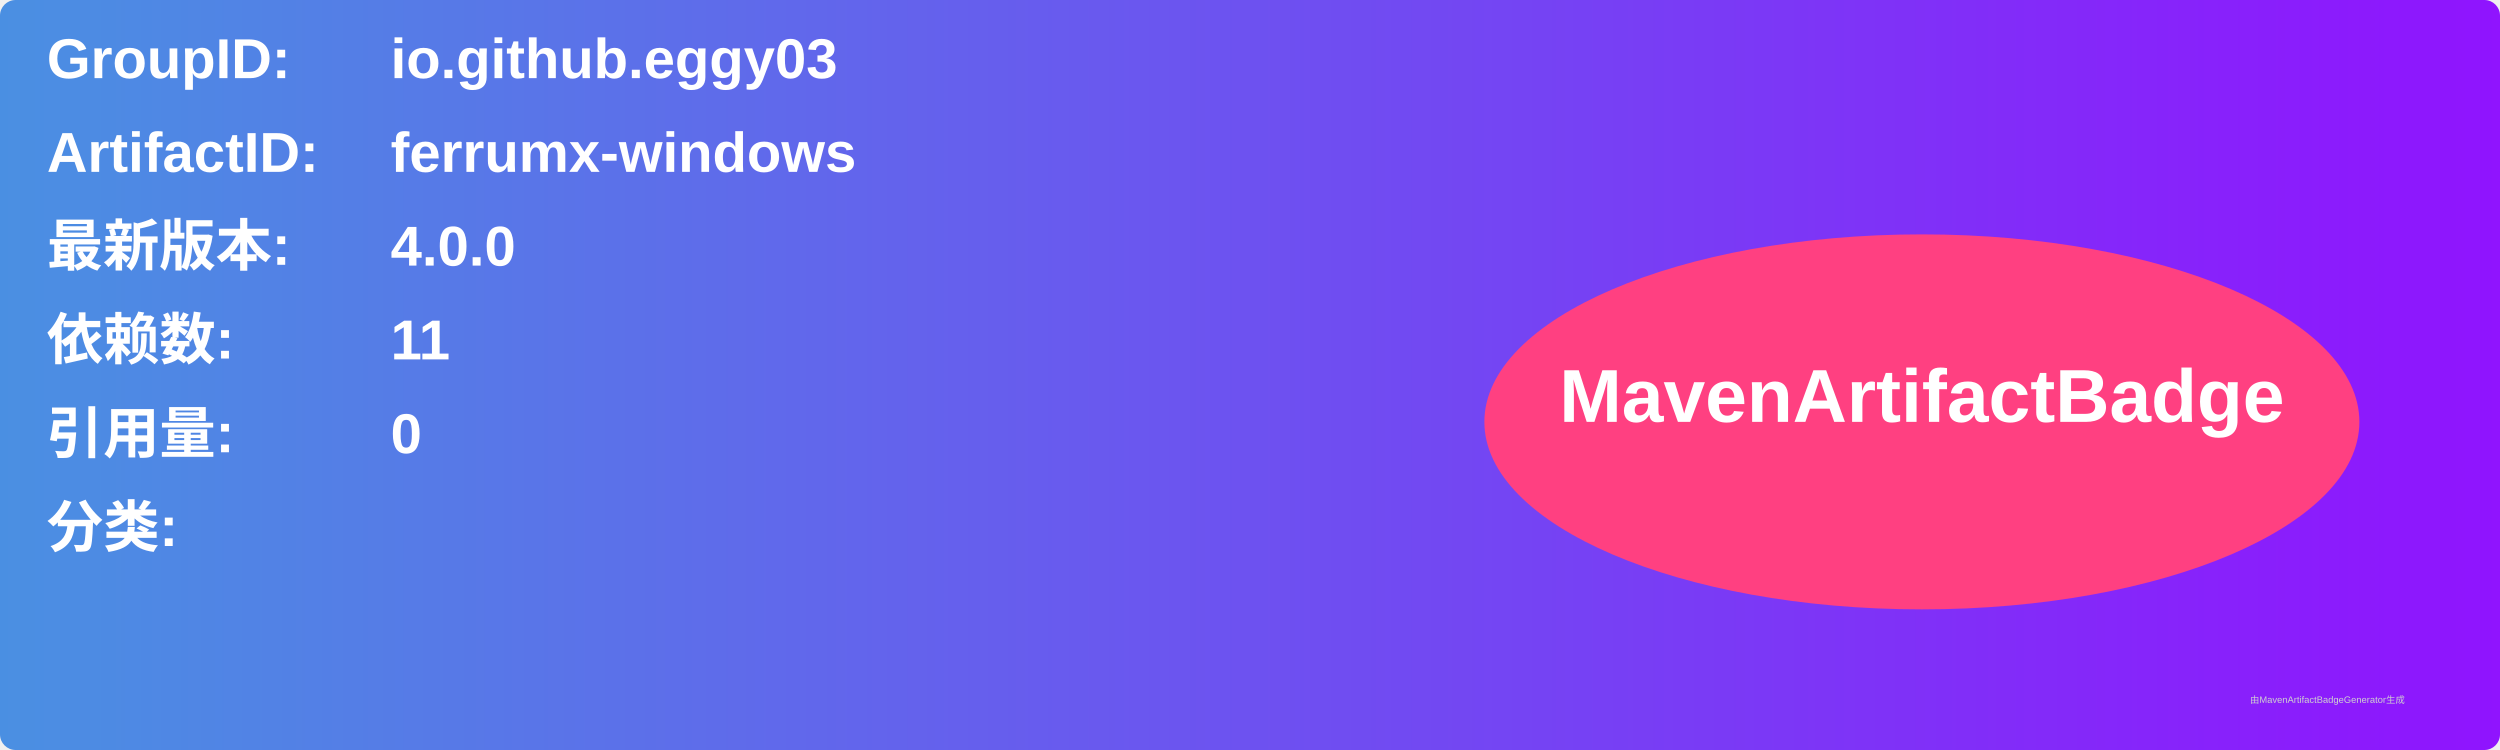
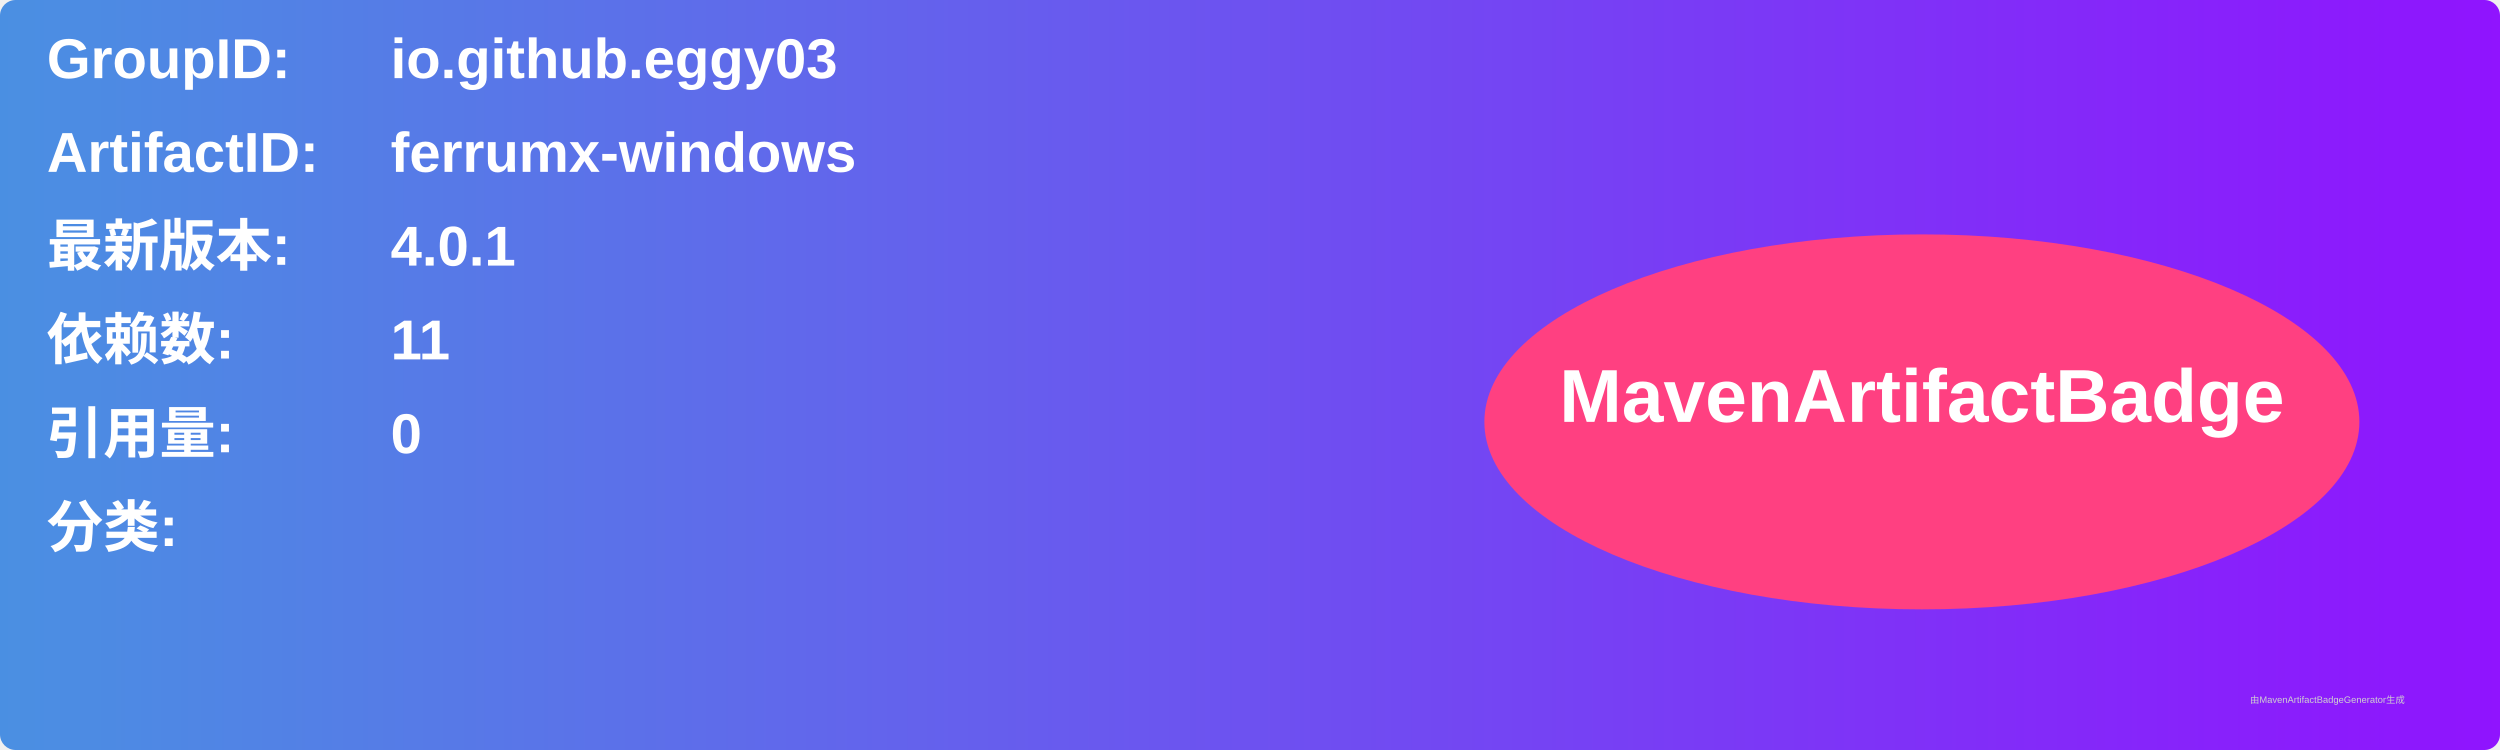
<svg xmlns="http://www.w3.org/2000/svg" width="800" height="240" viewBox="0 0 800 240">
  <linearGradient id="grad" x1="0%" y1="0%" x2="100%" y2="0%">
    <stop offset="0%" stop-color="#4a90e2" />
    <stop offset="100%" stop-color="#9013fe" />
  </linearGradient>
  <rect width="100%" height="100%" rx="5" ry="5" fill="url(#grad)" />
  <g transform="translate(15, 15)">
    <text x="0" y="10" font-family="Arial" font-size="18" fill="white" font-weight="bold" width="260">GroupID:</text>
    <text x="110" y="10" font-family="Arial" font-size="18" fill="white" font-weight="bold" width="460">io.github.eggy03</text>
    <text x="0" y="40" font-family="Arial" font-size="18" fill="white" font-weight="bold" width="260">ArtifactID:</text>
    <text x="110" y="40" font-family="Arial" font-size="18" fill="white" font-weight="bold" width="460">ferrumx-windows</text>
    <text x="0" y="70" font-family="Arial" font-size="18" fill="white" font-weight="bold">最新版本:</text>
    <text x="110" y="70" font-family="Arial" font-size="18" fill="white" font-weight="bold">
-       <tspan font-weight="bold">4.0.0</tspan>
+       <tspan font-weight="bold">4.0.1</tspan>
    </text>
    <text x="0" y="100" font-family="Arial" font-size="18" fill="white" font-weight="bold">依赖数: </text>
    <text x="110" y="100" font-family="Arial" font-size="18" fill="white">
      <tspan font-weight="bold">11</tspan>
    </text>
    <text x="0" y="130" font-family="Arial" font-size="18" fill="white" font-weight="bold">引用量: </text>
    <text x="110" y="130" font-family="Arial" font-size="18" fill="white">
      <tspan font-weight="bold">0</tspan>
    </text>
    <text x="0" y="160" font-family="Arial" font-size="18" fill="white" font-weight="bold">分类:</text>
    <text x="10" y="190" font-family="Arial" font-size="10" fill="white">
      <tspan font-weight="bold" />
    </text>
    <ellipse cx="600" cy="120" rx="140" ry="60" fill="#ff4081" />
    <text x="600" y="120" text-anchor="middle" font-family="Arial" font-size="24" fill="white" font-weight="bold">MavenArtifactBadge</text>
  </g>
  <text x="720" y="225" font-family="Arial" font-size="3" fill="#d0d0d0">由MavenArtifactBadgeGenerator生成</text>
</svg>
